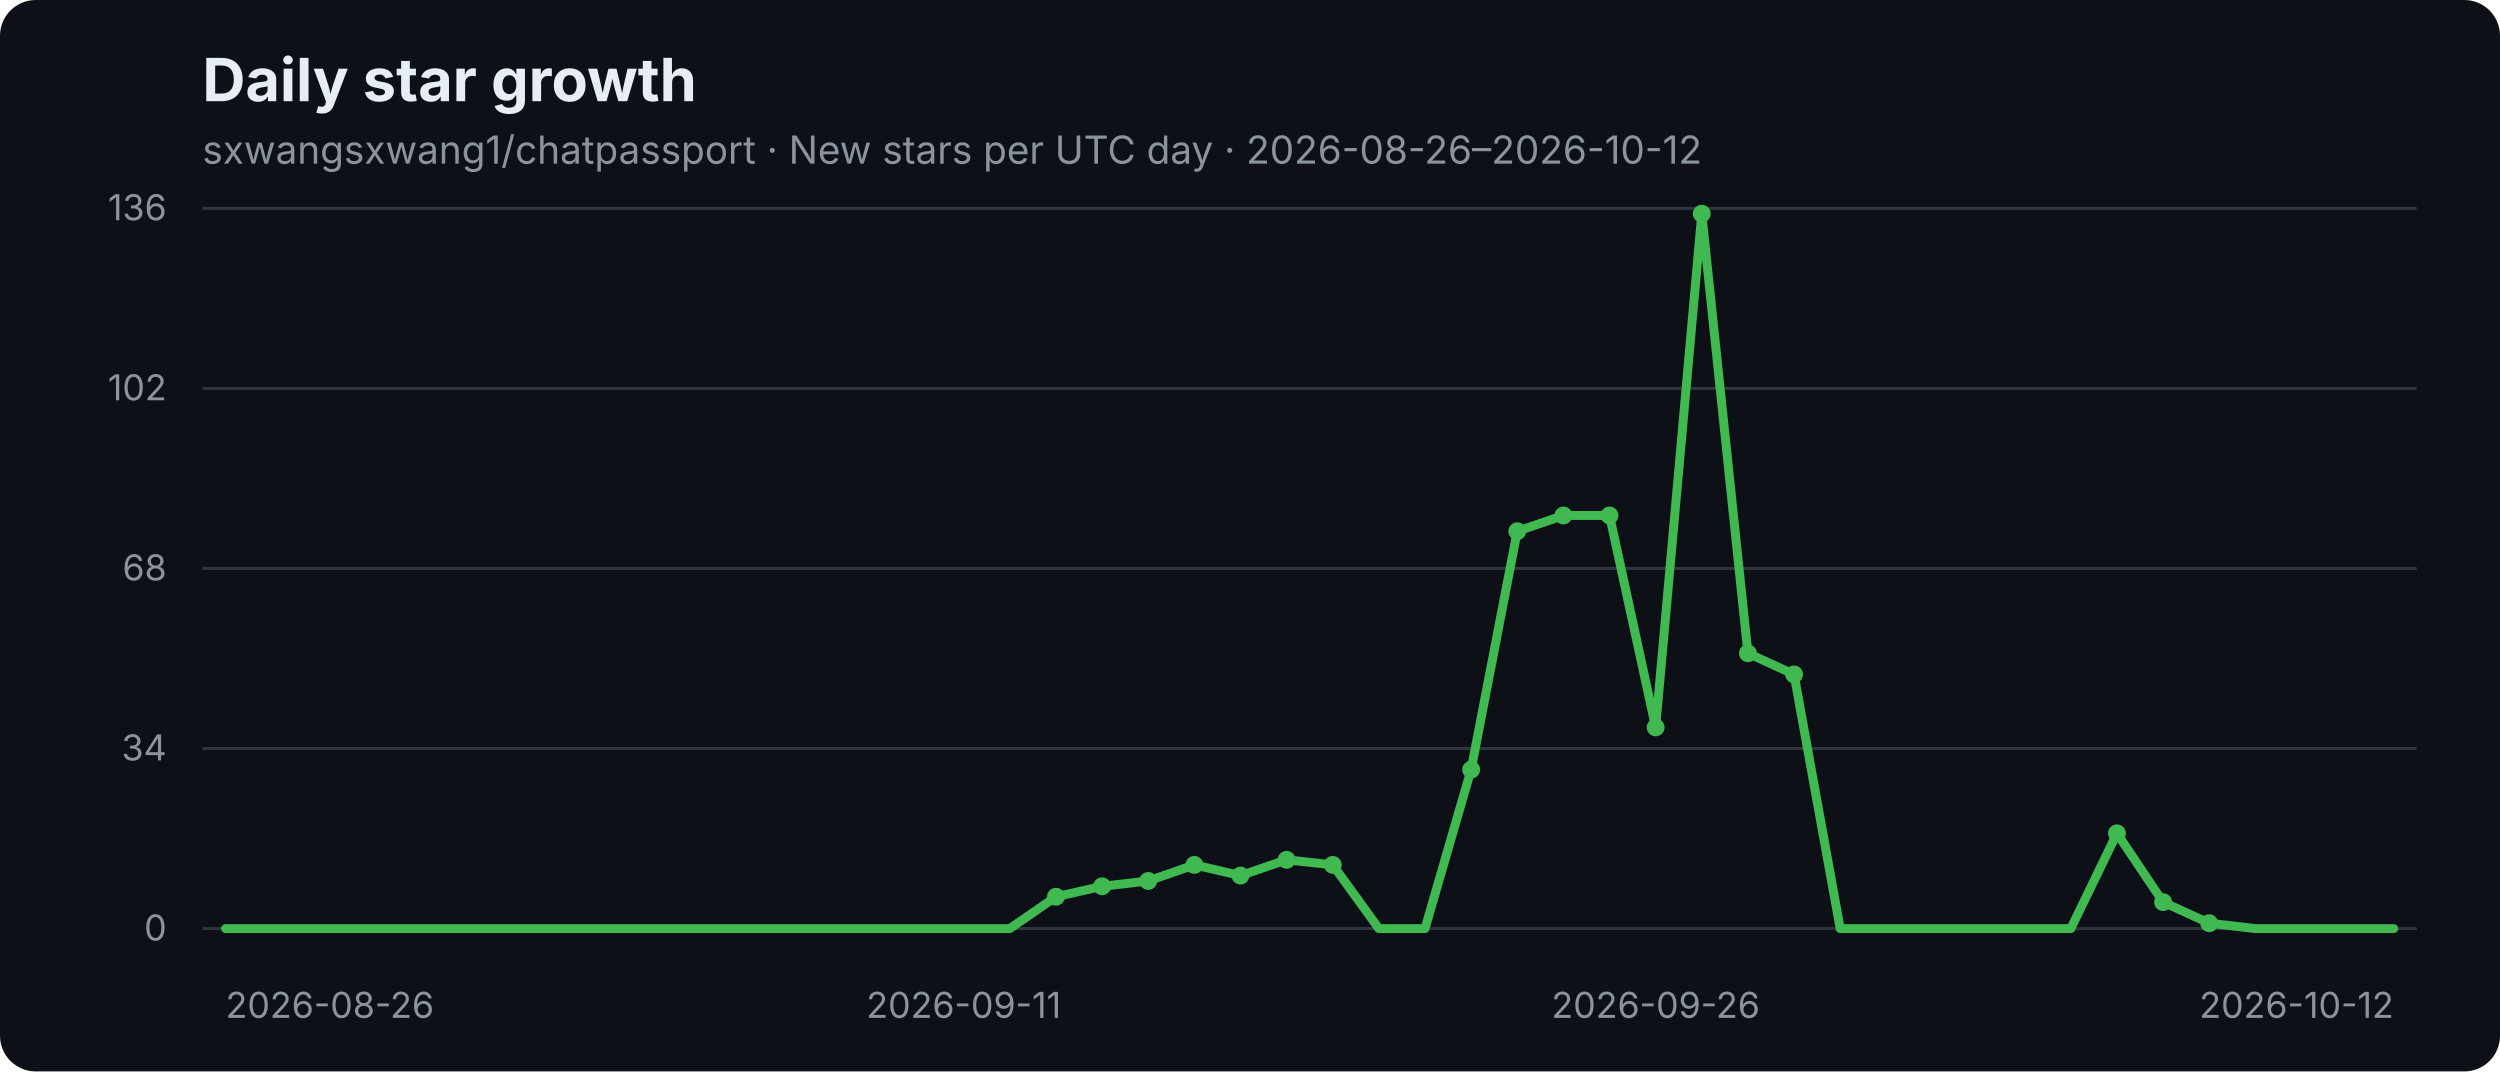
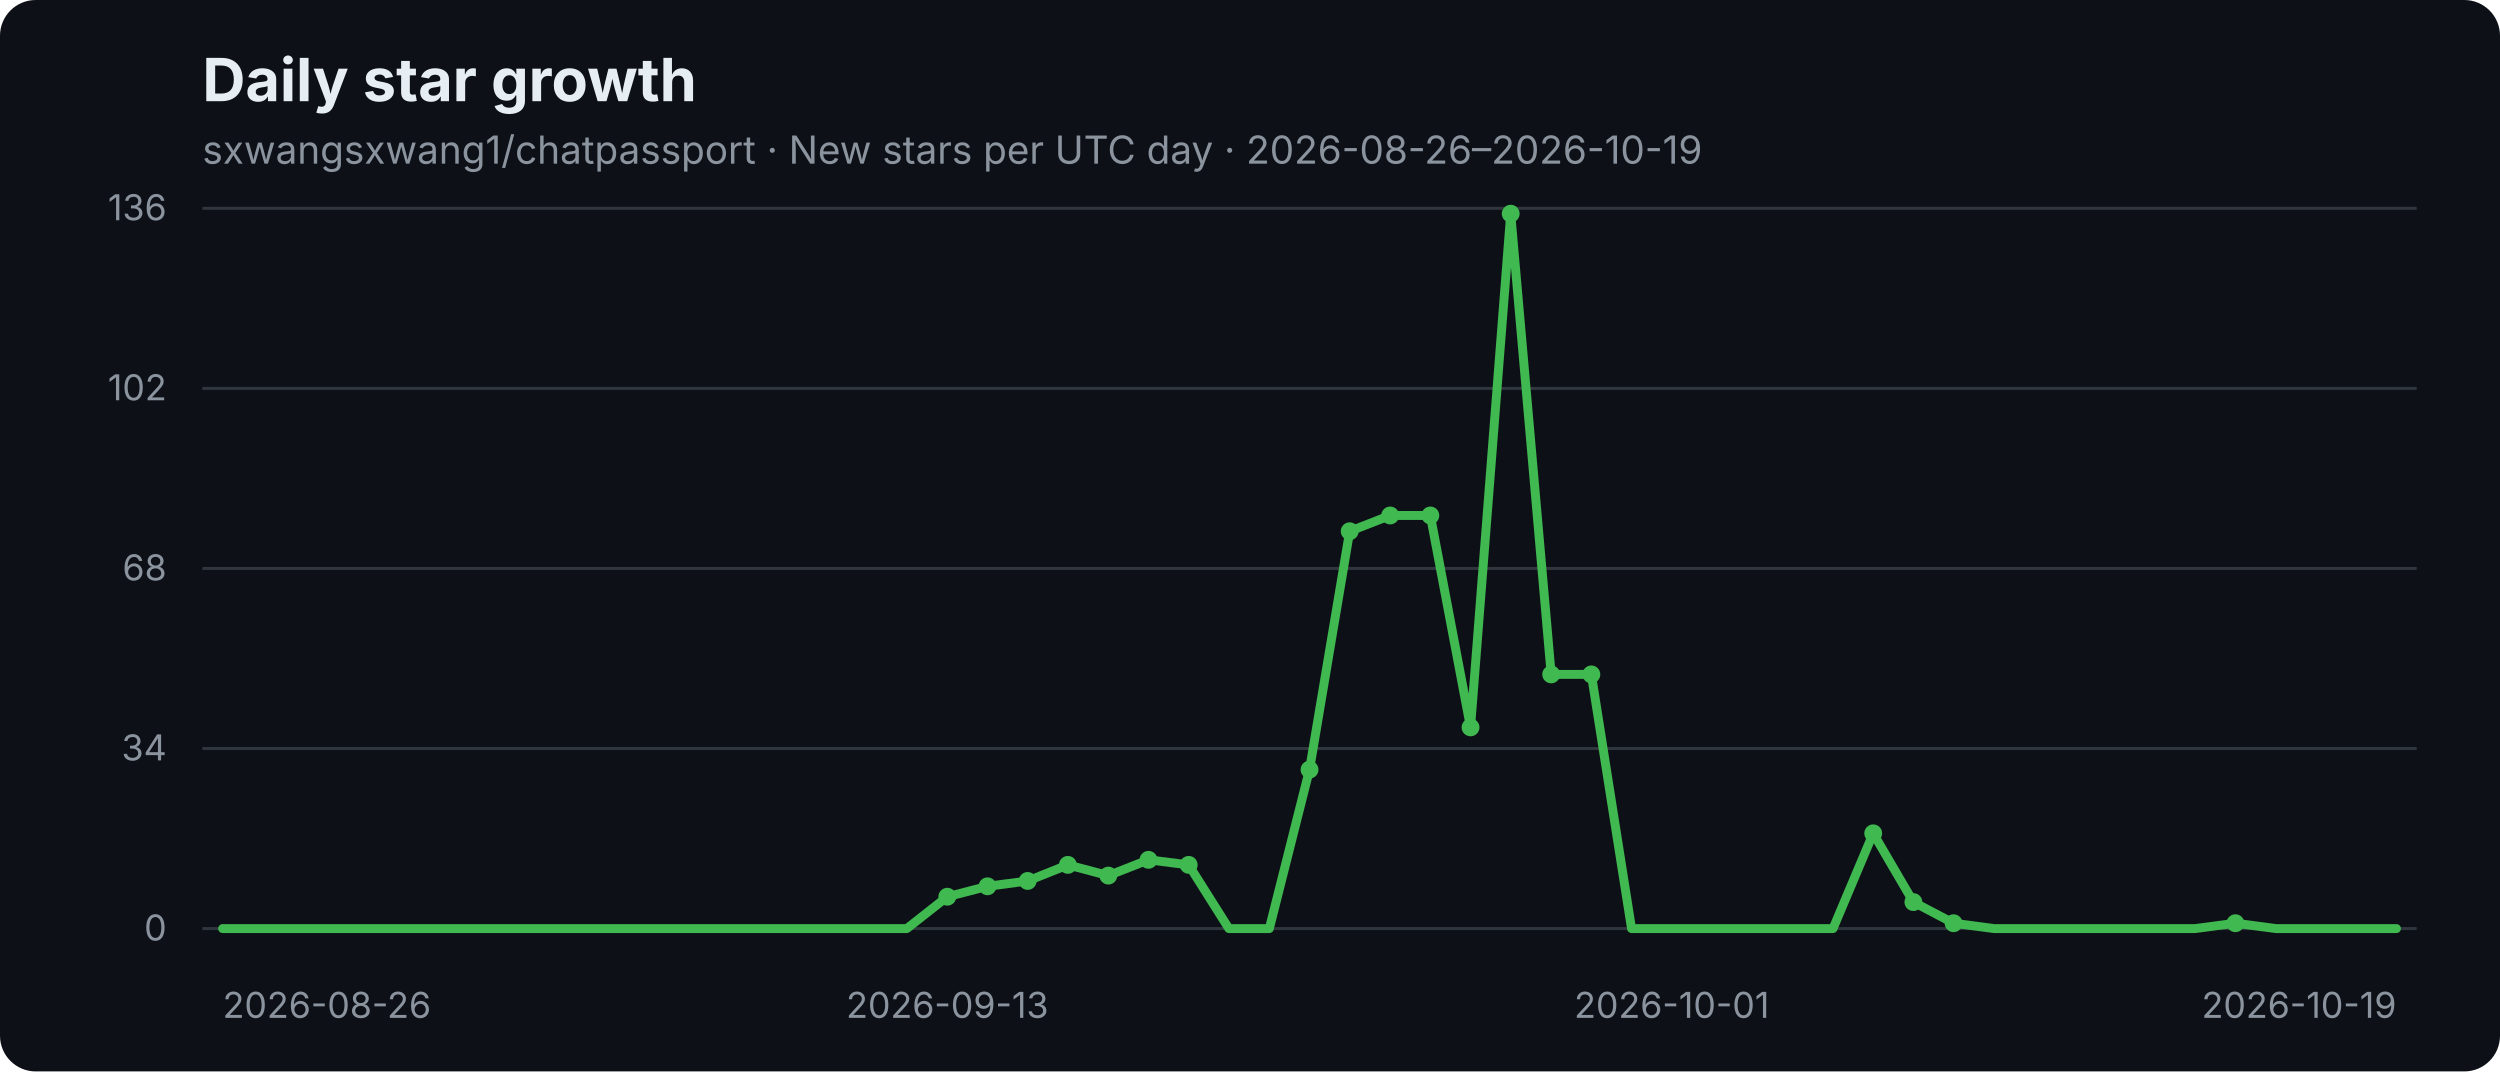
- <svg xmlns="http://www.w3.org/2000/svg" width="840" height="360" viewBox="0 0 840 360" role="img" aria-label="sxwangsxwang1/chatpassport daily star growth: New stars per UTC day · 2026-08-26–2026-10-12">
+ <svg xmlns="http://www.w3.org/2000/svg" width="840" height="360" viewBox="0 0 840 360" role="img" aria-label="sxwangsxwang1/chatpassport daily star growth: New stars per UTC day · 2026-08-26–2026-10-19">
  <rect width="840" height="360" rx="12" fill="#0d1117" />
  <text x="68" y="34" fill="#e6edf3" font-family="-apple-system,BlinkMacSystemFont,Segoe UI,sans-serif" font-size="20" font-weight="700">Daily star growth</text>
-   <text x="68" y="55" fill="#8b949e" font-family="-apple-system,BlinkMacSystemFont,Segoe UI,sans-serif" font-size="13">sxwangsxwang1/chatpassport · New stars per UTC day · 2026-08-26–2026-10-12</text>
+   <text x="68" y="55" fill="#8b949e" font-family="-apple-system,BlinkMacSystemFont,Segoe UI,sans-serif" font-size="13">sxwangsxwang1/chatpassport · New stars per UTC day · 2026-08-26–2026-10-19</text>
  <g font-family="-apple-system,BlinkMacSystemFont,Segoe UI,sans-serif">
    <line x1="68" y1="70" x2="812" y2="70" stroke="#30363d" stroke-width="1" />
    <text x="56" y="74" text-anchor="end" fill="#8b949e" font-size="12">136</text>
    <line x1="68" y1="130.5" x2="812" y2="130.5" stroke="#30363d" stroke-width="1" />
    <text x="56" y="134.5" text-anchor="end" fill="#8b949e" font-size="12">102</text>
    <line x1="68" y1="191" x2="812" y2="191" stroke="#30363d" stroke-width="1" />
    <text x="56" y="195" text-anchor="end" fill="#8b949e" font-size="12">68</text>
    <line x1="68" y1="251.5" x2="812" y2="251.5" stroke="#30363d" stroke-width="1" />
    <text x="56" y="255.5" text-anchor="end" fill="#8b949e" font-size="12">34</text>
    <line x1="68" y1="312" x2="812" y2="312" stroke="#30363d" stroke-width="1" />
    <text x="56" y="316" text-anchor="end" fill="#8b949e" font-size="12">0</text>
-     <text x="75.8" y="342" text-anchor="start" fill="#8b949e" font-size="12">2026-08-26</text>
-     <text x="323.8" y="342" text-anchor="middle" fill="#8b949e" font-size="12">2026-09-11</text>
-     <text x="556.3" y="342" text-anchor="middle" fill="#8b949e" font-size="12">2026-09-26</text>
-     <text x="804.3" y="342" text-anchor="end" fill="#8b949e" font-size="12">2026-10-12</text>
-     <polyline points="75.8,312.0 91.3,312.0 106.8,312.0 122.3,312.0 137.8,312.0 153.3,312.0 168.8,312.0 184.3,312.0 199.8,312.0 215.3,312.0 230.8,312.0 246.3,312.0 261.8,312.0 277.3,312.0 292.8,312.0 308.3,312.0 323.8,312.0 339.3,312.0 354.8,301.3 370.3,297.8 385.8,296.0 401.3,290.6 416.8,294.2 432.3,288.9 447.8,290.6 463.3,312.0 478.8,312.0 494.3,258.6 509.8,178.5 525.3,173.2 540.8,173.2 556.3,244.4 571.8,71.8 587.3,219.5 602.8,226.6 618.3,312.0 633.8,312.0 649.3,312.0 664.8,312.0 680.3,312.0 695.8,312.0 711.3,280.0 726.8,303.1 742.3,310.2 757.8,312.0 773.3,312.0 788.8,312.0 804.3,312.0" fill="none" stroke="#3fb950" stroke-width="3" stroke-linecap="round" stroke-linejoin="round" />
-     <circle cx="354.8" cy="301.3" r="3" fill="#3fb950" />
-     <circle cx="370.3" cy="297.8" r="3" fill="#3fb950" />
-     <circle cx="385.8" cy="296.0" r="3" fill="#3fb950" />
-     <circle cx="401.3" cy="290.6" r="3" fill="#3fb950" />
-     <circle cx="416.8" cy="294.2" r="3" fill="#3fb950" />
-     <circle cx="432.3" cy="288.9" r="3" fill="#3fb950" />
-     <circle cx="447.8" cy="290.6" r="3" fill="#3fb950" />
-     <circle cx="494.3" cy="258.6" r="3" fill="#3fb950" />
-     <circle cx="509.8" cy="178.5" r="3" fill="#3fb950" />
-     <circle cx="525.3" cy="173.2" r="3" fill="#3fb950" />
-     <circle cx="540.8" cy="173.2" r="3" fill="#3fb950" />
-     <circle cx="556.3" cy="244.4" r="3" fill="#3fb950" />
-     <circle cx="571.8" cy="71.8" r="3" fill="#3fb950" />
-     <circle cx="587.3" cy="219.5" r="3" fill="#3fb950" />
-     <circle cx="602.8" cy="226.6" r="3" fill="#3fb950" />
-     <circle cx="711.3" cy="280.0" r="3" fill="#3fb950" />
-     <circle cx="726.8" cy="303.1" r="3" fill="#3fb950" />
-     <circle cx="742.3" cy="310.2" r="3" fill="#3fb950" />
+     <text x="74.8" y="342" text-anchor="start" fill="#8b949e" font-size="12">2026-08-26</text>
+     <text x="318.3" y="342" text-anchor="middle" fill="#8b949e" font-size="12">2026-09-13</text>
+     <text x="561.7" y="342" text-anchor="middle" fill="#8b949e" font-size="12">2026-10-01</text>
+     <text x="805.2" y="342" text-anchor="end" fill="#8b949e" font-size="12">2026-10-19</text>
+     <polyline points="74.8,312.0 88.3,312.0 101.8,312.0 115.3,312.0 128.9,312.0 142.4,312.0 155.9,312.0 169.5,312.0 183.0,312.0 196.5,312.0 210.0,312.0 223.6,312.0 237.1,312.0 250.6,312.0 264.1,312.0 277.7,312.0 291.2,312.0 304.7,312.0 318.3,301.3 331.8,297.8 345.3,296.0 358.8,290.6 372.4,294.2 385.9,288.9 399.4,290.6 412.9,312.0 426.5,312.0 440.0,258.6 453.5,178.5 467.1,173.2 480.6,173.2 494.1,244.4 507.6,71.8 521.2,226.6 534.7,226.6 548.2,312.0 561.7,312.0 575.3,312.0 588.8,312.0 602.3,312.0 615.9,312.0 629.4,280.0 642.9,303.1 656.4,310.2 670.0,312.0 683.5,312.0 697.0,312.0 710.5,312.0 724.1,312.0 737.6,312.0 751.1,310.2 764.7,312.0 778.2,312.0 791.7,312.0 805.2,312.0" fill="none" stroke="#3fb950" stroke-width="3" stroke-linecap="round" stroke-linejoin="round" />
+     <circle cx="318.3" cy="301.3" r="3" fill="#3fb950" />
+     <circle cx="331.8" cy="297.8" r="3" fill="#3fb950" />
+     <circle cx="345.3" cy="296.0" r="3" fill="#3fb950" />
+     <circle cx="358.8" cy="290.6" r="3" fill="#3fb950" />
+     <circle cx="372.4" cy="294.2" r="3" fill="#3fb950" />
+     <circle cx="385.9" cy="288.9" r="3" fill="#3fb950" />
+     <circle cx="399.4" cy="290.6" r="3" fill="#3fb950" />
+     <circle cx="440.0" cy="258.6" r="3" fill="#3fb950" />
+     <circle cx="453.5" cy="178.5" r="3" fill="#3fb950" />
+     <circle cx="467.1" cy="173.2" r="3" fill="#3fb950" />
+     <circle cx="480.6" cy="173.2" r="3" fill="#3fb950" />
+     <circle cx="494.1" cy="244.4" r="3" fill="#3fb950" />
+     <circle cx="507.6" cy="71.8" r="3" fill="#3fb950" />
+     <circle cx="521.2" cy="226.6" r="3" fill="#3fb950" />
+     <circle cx="534.7" cy="226.6" r="3" fill="#3fb950" />
+     <circle cx="629.4" cy="280.0" r="3" fill="#3fb950" />
+     <circle cx="642.9" cy="303.1" r="3" fill="#3fb950" />
+     <circle cx="656.4" cy="310.2" r="3" fill="#3fb950" />
+     <circle cx="751.1" cy="310.2" r="3" fill="#3fb950" />
  </g>
</svg>
